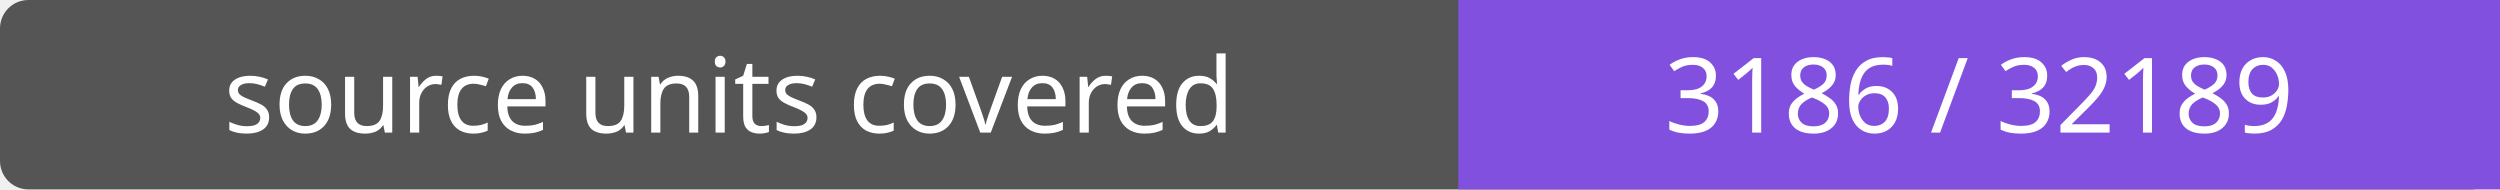
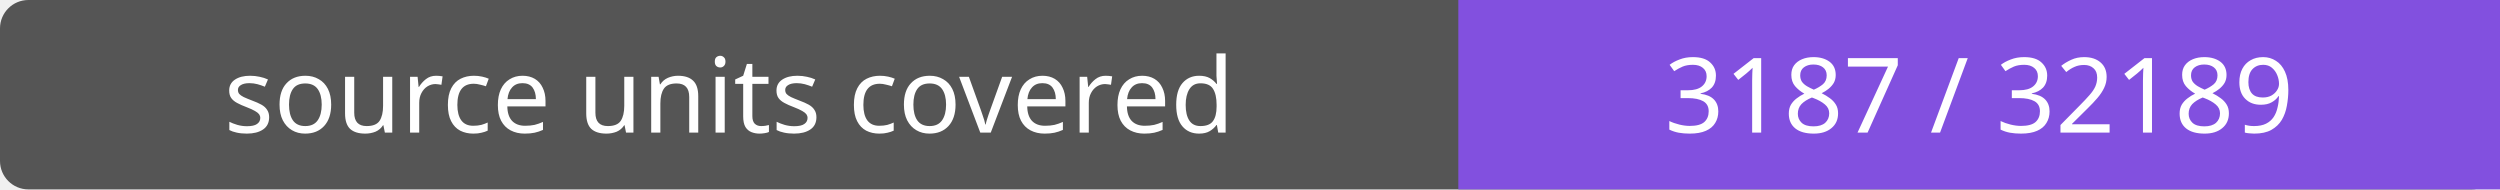
- <svg xmlns="http://www.w3.org/2000/svg" width="264" height="20" role="img" aria-label="source units covered: 3186 / 32189">
+ <svg xmlns="http://www.w3.org/2000/svg" width="264" height="20" role="img" aria-label="source units covered: 3187 / 32189">
  <rect width="264" height="20" rx="3" fill="#555" />
  <path fill="#8250df" d="M154 0h110v20H154z" />
  <g fill="#fff" text-anchor="middle" font-family="Verdana,sans-serif" font-size="11">
    <text x="77.0" y="14">source units covered</text>
-     <text x="209.0" y="14">3186 / 32189</text>
+     <text x="209.0" y="14">3187 / 32189</text>
  </g>
</svg>
